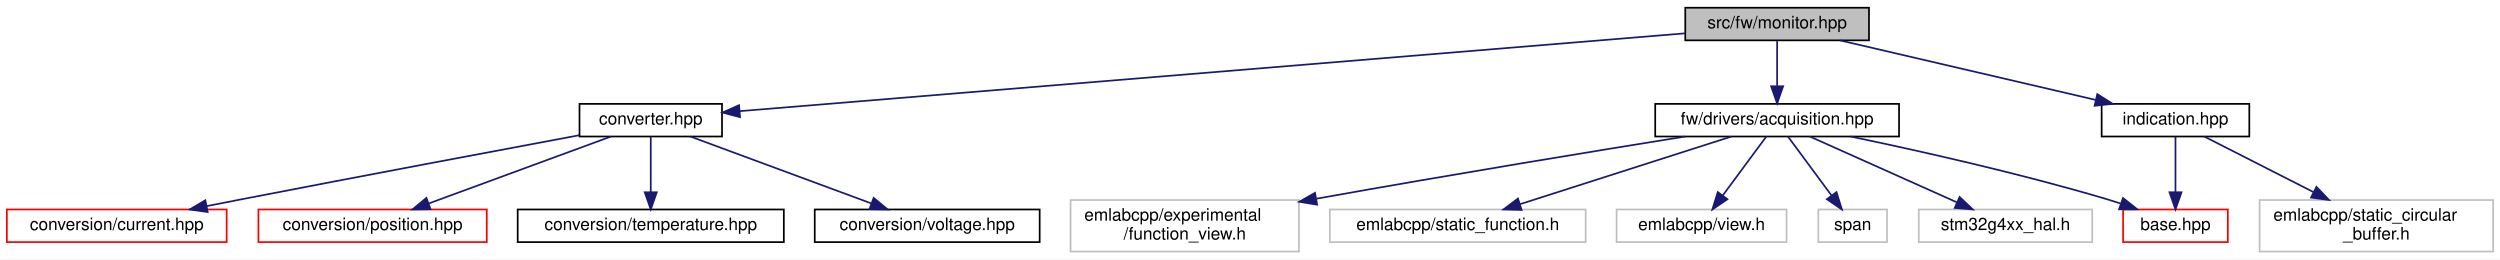
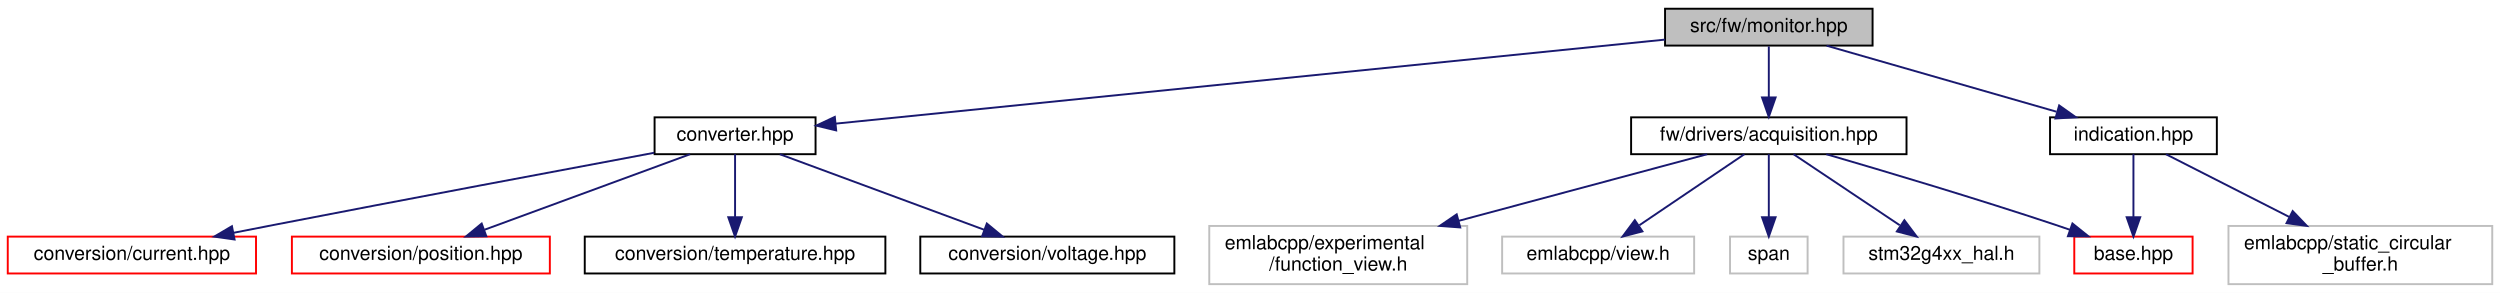
- <svg xmlns="http://www.w3.org/2000/svg" xmlns:xlink="http://www.w3.org/1999/xlink" width="1456pt" height="151pt" viewBox="0.00 0.00 1456.00 151.00">
+ <svg xmlns="http://www.w3.org/2000/svg" xmlns:xlink="http://www.w3.org/1999/xlink" width="1289pt" height="151pt" viewBox="0.00 0.00 1289.00 151.00">
  <g id="graph0" class="graph" transform="scale(1 1) rotate(0) translate(4 147)">
-     <polygon fill="white" stroke="transparent" points="-4,4 -4,-147 1452,-147 1452,4 -4,4" />
+     <polygon fill="white" stroke="transparent" points="-4,4 -4,-147 1285,-147 1285,4 -4,4" />
    <g id="node1" class="node">
      <g id="a_node1">
        <a xlink:title=" ">
-           <polygon fill="#bfbfbf" stroke="black" points="977.5,-123.5 977.5,-142.5 1084.5,-142.5 1084.5,-123.5 977.5,-123.5" />
-           <text text-anchor="middle" x="1031" y="-130.5" font-family="Helvetica,sans-Serif" font-size="10.00">src/fw/monitor.hpp</text>
+           <polygon fill="#bfbfbf" stroke="black" points="854.5,-123.5 854.5,-142.5 961.5,-142.5 961.5,-123.5 854.5,-123.5" />
+           <text text-anchor="middle" x="908" y="-130.5" font-family="Helvetica,sans-Serif" font-size="10.00">src/fw/monitor.hpp</text>
        </a>
      </g>
    </g>
    <g id="node2" class="node">
      <g id="a_node2">
        <a xlink:href="converter_8hpp.html" target="_top" xlink:title=" ">
          <polygon fill="white" stroke="black" points="333.5,-67.5 333.5,-86.5 416.5,-86.5 416.5,-67.5 333.5,-67.5" />
          <text text-anchor="middle" x="375" y="-74.5" font-family="Helvetica,sans-Serif" font-size="10.00">converter.hpp</text>
        </a>
      </g>
    </g>
    <g id="edge1" class="edge">
-       <path fill="none" stroke="midnightblue" d="M977.32,-127.58C853.48,-117.39 549.09,-92.33 426.95,-82.28" />
-       <polygon fill="midnightblue" stroke="midnightblue" points="427,-78.77 416.75,-81.44 426.43,-85.75 427,-78.77" />
+       <path fill="none" stroke="midnightblue" d="M854.45,-126.58C751.73,-116.17 528.2,-93.52 426.83,-83.25" />
+       <polygon fill="midnightblue" stroke="midnightblue" points="427.13,-79.76 416.83,-82.24 426.43,-86.73 427.13,-79.76" />
    </g>
    <g id="node7" class="node">
      <g id="a_node7">
        <a xlink:href="acquisition_8hpp.html" target="_top" xlink:title=" ">
-           <polygon fill="white" stroke="black" points="960,-67.5 960,-86.5 1102,-86.5 1102,-67.5 960,-67.5" />
-           <text text-anchor="middle" x="1031" y="-74.5" font-family="Helvetica,sans-Serif" font-size="10.00">fw/drivers/acquisition.hpp</text>
+           <polygon fill="white" stroke="black" points="837,-67.5 837,-86.5 979,-86.5 979,-67.5 837,-67.5" />
+           <text text-anchor="middle" x="908" y="-74.5" font-family="Helvetica,sans-Serif" font-size="10.00">fw/drivers/acquisition.hpp</text>
        </a>
      </g>
    </g>
    <g id="edge6" class="edge">
-       <path fill="none" stroke="midnightblue" d="M1031,-123.08C1031,-116.01 1031,-105.86 1031,-96.99" />
-       <polygon fill="midnightblue" stroke="midnightblue" points="1034.5,-96.75 1031,-86.75 1027.5,-96.75 1034.5,-96.75" />
+       <path fill="none" stroke="midnightblue" d="M908,-123.08C908,-116.01 908,-105.86 908,-96.99" />
+       <polygon fill="midnightblue" stroke="midnightblue" points="911.5,-96.75 908,-86.75 904.5,-96.75 911.5,-96.75" />
    </g>
-     <g id="node14" class="node">
-       <g id="a_node14">
+     <g id="node13" class="node">
+       <g id="a_node13">
        <a xlink:href="indication_8hpp.html" target="_top" xlink:title=" ">
-           <polygon fill="white" stroke="black" points="1220,-67.5 1220,-86.5 1306,-86.5 1306,-67.5 1220,-67.5" />
-           <text text-anchor="middle" x="1263" y="-74.5" font-family="Helvetica,sans-Serif" font-size="10.00">indication.hpp</text>
+           <polygon fill="white" stroke="black" points="1053,-67.5 1053,-86.5 1139,-86.5 1139,-67.5 1053,-67.5" />
+           <text text-anchor="middle" x="1096" y="-74.5" font-family="Helvetica,sans-Serif" font-size="10.00">indication.hpp</text>
        </a>
      </g>
    </g>
-     <g id="edge13" class="edge">
-       <path fill="none" stroke="midnightblue" d="M1067.76,-123.44C1108.06,-114.06 1172.81,-98.99 1216.58,-88.8" />
-       <polygon fill="midnightblue" stroke="midnightblue" points="1217.46,-92.19 1226.41,-86.52 1215.88,-85.37 1217.46,-92.19" />
+     <g id="edge12" class="edge">
+       <path fill="none" stroke="midnightblue" d="M937.79,-123.44C969.83,-114.24 1020.93,-99.56 1056.35,-89.39" />
+       <polygon fill="midnightblue" stroke="midnightblue" points="1057.71,-92.64 1066.35,-86.52 1055.77,-85.91 1057.71,-92.64" />
    </g>
    <g id="node3" class="node">
      <g id="a_node3">
        <a xlink:href="current_8hpp.html" target="_top" xlink:title=" ">
          <polygon fill="white" stroke="red" points="0,-6 0,-25 128,-25 128,-6 0,-6" />
          <text text-anchor="middle" x="64" y="-13" font-family="Helvetica,sans-Serif" font-size="10.00">conversion/current.hpp</text>
        </a>
      </g>
    </g>
    <g id="edge2" class="edge">
      <path fill="none" stroke="midnightblue" d="M333.27,-68.23C285.74,-59.35 205.74,-44.32 137,-31 130.35,-29.71 123.37,-28.34 116.46,-26.98" />
      <polygon fill="midnightblue" stroke="midnightblue" points="116.94,-23.51 106.45,-25 115.58,-30.37 116.94,-23.51" />
    </g>
    <g id="node4" class="node">
      <g id="a_node4">
        <a xlink:href="position_8hpp.html" target="_top" xlink:title=" ">
          <polygon fill="white" stroke="red" points="146.5,-6 146.5,-25 279.5,-25 279.5,-6 146.5,-6" />
          <text text-anchor="middle" x="213" y="-13" font-family="Helvetica,sans-Serif" font-size="10.00">conversion/position.hpp</text>
        </a>
      </g>
    </g>
    <g id="edge3" class="edge">
      <path fill="none" stroke="midnightblue" d="M351.79,-67.48C324,-57.27 277.28,-40.11 245.81,-28.55" />
      <polygon fill="midnightblue" stroke="midnightblue" points="246.76,-25.17 236.17,-25.01 244.35,-31.74 246.76,-25.17" />
    </g>
    <g id="node5" class="node">
      <g id="a_node5">
        <a xlink:href="temperature_8hpp.html" target="_top" xlink:title=" ">
          <polygon fill="white" stroke="black" points="297.5,-6 297.5,-25 452.5,-25 452.5,-6 297.5,-6" />
          <text text-anchor="middle" x="375" y="-13" font-family="Helvetica,sans-Serif" font-size="10.00">conversion/temperature.hpp</text>
        </a>
      </g>
    </g>
    <g id="edge4" class="edge">
      <path fill="none" stroke="midnightblue" d="M375,-67.48C375,-59.08 375,-45.98 375,-35.16" />
      <polygon fill="midnightblue" stroke="midnightblue" points="378.5,-35.01 375,-25.01 371.5,-35.01 378.5,-35.01" />
    </g>
    <g id="node6" class="node">
      <g id="a_node6">
        <a xlink:href="voltage_8hpp.html" target="_top" xlink:title=" ">
          <polygon fill="white" stroke="black" points="470.5,-6 470.5,-25 601.5,-25 601.5,-6 470.5,-6" />
          <text text-anchor="middle" x="536" y="-13" font-family="Helvetica,sans-Serif" font-size="10.00">conversion/voltage.hpp</text>
        </a>
      </g>
    </g>
    <g id="edge5" class="edge">
      <path fill="none" stroke="midnightblue" d="M398.07,-67.48C425.68,-57.27 472.12,-40.11 503.4,-28.55" />
      <polygon fill="midnightblue" stroke="midnightblue" points="504.81,-31.76 512.98,-25.01 502.38,-25.19 504.81,-31.76" />
    </g>
    <g id="node8" class="node">
      <g id="a_node8">
        <a xlink:href="base_8hpp.html" target="_top" xlink:title=" ">
-           <polygon fill="white" stroke="red" points="1232.5,-6 1232.5,-25 1293.5,-25 1293.5,-6 1232.5,-6" />
-           <text text-anchor="middle" x="1263" y="-13" font-family="Helvetica,sans-Serif" font-size="10.00">base.hpp</text>
+           <polygon fill="white" stroke="red" points="1065.5,-6 1065.5,-25 1126.5,-25 1126.5,-6 1065.5,-6" />
+           <text text-anchor="middle" x="1096" y="-13" font-family="Helvetica,sans-Serif" font-size="10.00">base.hpp</text>
        </a>
      </g>
    </g>
    <g id="edge7" class="edge">
-       <path fill="none" stroke="midnightblue" d="M1073.7,-67.5C1112.86,-59.34 1172.3,-46.07 1223,-31 1225.63,-30.22 1228.34,-29.36 1231.05,-28.46" />
-       <polygon fill="midnightblue" stroke="midnightblue" points="1232.43,-31.68 1240.73,-25.1 1230.13,-25.07 1232.43,-31.68" />
+       <path fill="none" stroke="midnightblue" d="M937.63,-67.49C967.61,-58.76 1015.23,-44.58 1056,-31 1058.39,-30.2 1060.86,-29.36 1063.33,-28.5" />
+       <polygon fill="midnightblue" stroke="midnightblue" points="1064.55,-31.78 1072.81,-25.14 1062.21,-25.19 1064.55,-31.78" />
    </g>
    <g id="node9" class="node">
      <g id="a_node9">
        <a xlink:title=" ">
          <polygon fill="white" stroke="#bfbfbf" points="619.5,-0.5 619.5,-30.5 752.5,-30.5 752.5,-0.5 619.5,-0.5" />
          <text text-anchor="start" x="627.5" y="-18.5" font-family="Helvetica,sans-Serif" font-size="10.00">emlabcpp/experimental</text>
          <text text-anchor="middle" x="686" y="-7.5" font-family="Helvetica,sans-Serif" font-size="10.00">/function_view.h</text>
        </a>
      </g>
    </g>
    <g id="edge8" class="edge">
-       <path fill="none" stroke="midnightblue" d="M977.4,-67.48C925.1,-59.08 843.02,-45.65 762.91,-31.32" />
-       <polygon fill="midnightblue" stroke="midnightblue" points="763.1,-27.8 752.64,-29.48 761.86,-34.69 763.1,-27.8" />
+       <path fill="none" stroke="midnightblue" d="M876.19,-67.48C842.89,-58.55 789.76,-44.31 748.1,-33.14" />
+       <polygon fill="midnightblue" stroke="midnightblue" points="748.89,-29.73 738.32,-30.52 747.07,-36.49 748.89,-29.73" />
    </g>
    <g id="node10" class="node">
      <g id="a_node10">
        <a xlink:title=" ">
-           <polygon fill="white" stroke="#bfbfbf" points="770.5,-6 770.5,-25 919.5,-25 919.5,-6 770.5,-6" />
-           <text text-anchor="middle" x="845" y="-13" font-family="Helvetica,sans-Serif" font-size="10.00">emlabcpp/static_function.h</text>
+           <polygon fill="white" stroke="#bfbfbf" points="770.5,-6 770.5,-25 869.5,-25 869.5,-6 770.5,-6" />
+           <text text-anchor="middle" x="820" y="-13" font-family="Helvetica,sans-Serif" font-size="10.00">emlabcpp/view.h</text>
        </a>
      </g>
    </g>
    <g id="edge9" class="edge">
-       <path fill="none" stroke="midnightblue" d="M1004.35,-67.48C972.03,-57.14 917.4,-39.66 881.27,-28.1" />
-       <polygon fill="midnightblue" stroke="midnightblue" points="882.19,-24.72 871.6,-25.01 880.06,-31.39 882.19,-24.72" />
+       <path fill="none" stroke="midnightblue" d="M895.39,-67.48C881.28,-57.93 858.17,-42.31 841.25,-30.87" />
+       <polygon fill="midnightblue" stroke="midnightblue" points="842.83,-27.71 832.58,-25.01 838.91,-33.51 842.83,-27.71" />
    </g>
    <g id="node11" class="node">
      <g id="a_node11">
        <a xlink:title=" ">
-           <polygon fill="white" stroke="#bfbfbf" points="937.5,-6 937.5,-25 1036.5,-25 1036.5,-6 937.5,-6" />
-           <text text-anchor="middle" x="987" y="-13" font-family="Helvetica,sans-Serif" font-size="10.00">emlabcpp/view.h</text>
+           <polygon fill="white" stroke="#bfbfbf" points="888,-6 888,-25 928,-25 928,-6 888,-6" />
+           <text text-anchor="middle" x="908" y="-13" font-family="Helvetica,sans-Serif" font-size="10.00">span</text>
        </a>
      </g>
    </g>
    <g id="edge10" class="edge">
-       <path fill="none" stroke="midnightblue" d="M1024.7,-67.48C1018.1,-58.55 1007.56,-44.31 999.31,-33.14" />
-       <polygon fill="midnightblue" stroke="midnightblue" points="1002.05,-30.97 993.29,-25.01 996.42,-35.13 1002.05,-30.97" />
+       <path fill="none" stroke="midnightblue" d="M908,-67.48C908,-59.08 908,-45.98 908,-35.16" />
+       <polygon fill="midnightblue" stroke="midnightblue" points="911.5,-35.01 908,-25.01 904.5,-35.01 911.5,-35.01" />
    </g>
    <g id="node12" class="node">
      <g id="a_node12">
        <a xlink:title=" ">
-           <polygon fill="white" stroke="#bfbfbf" points="1055,-6 1055,-25 1095,-25 1095,-6 1055,-6" />
-           <text text-anchor="middle" x="1075" y="-13" font-family="Helvetica,sans-Serif" font-size="10.00">span</text>
+           <polygon fill="white" stroke="#bfbfbf" points="946.5,-6 946.5,-25 1047.5,-25 1047.5,-6 946.5,-6" />
+           <text text-anchor="middle" x="997" y="-13" font-family="Helvetica,sans-Serif" font-size="10.00">stm32g4xx_hal.h</text>
        </a>
      </g>
    </g>
    <g id="edge11" class="edge">
-       <path fill="none" stroke="midnightblue" d="M1037.3,-67.48C1043.9,-58.55 1054.44,-44.31 1062.69,-33.14" />
-       <polygon fill="midnightblue" stroke="midnightblue" points="1065.58,-35.13 1068.71,-25.01 1059.95,-30.97 1065.58,-35.13" />
+       <path fill="none" stroke="midnightblue" d="M920.75,-67.48C935.03,-57.93 958.4,-42.31 975.51,-30.87" />
+       <polygon fill="midnightblue" stroke="midnightblue" points="977.9,-33.48 984.27,-25.01 974.01,-27.66 977.9,-33.48" />
    </g>
-     <g id="node13" class="node">
-       <g id="a_node13">
+     <g id="edge13" class="edge">
+       <path fill="none" stroke="midnightblue" d="M1096,-67.48C1096,-59.08 1096,-45.98 1096,-35.16" />
+       <polygon fill="midnightblue" stroke="midnightblue" points="1099.5,-35.01 1096,-25.01 1092.5,-35.01 1099.5,-35.01" />
+     </g>
+     <g id="node14" class="node">
+       <g id="a_node14">
        <a xlink:title=" ">
-           <polygon fill="white" stroke="#bfbfbf" points="1113.5,-6 1113.5,-25 1214.5,-25 1214.5,-6 1113.5,-6" />
-           <text text-anchor="middle" x="1164" y="-13" font-family="Helvetica,sans-Serif" font-size="10.00">stm32g4xx_hal.h</text>
+           <polygon fill="white" stroke="#bfbfbf" points="1145,-0.5 1145,-30.5 1281,-30.5 1281,-0.5 1145,-0.5" />
+           <text text-anchor="start" x="1153" y="-18.5" font-family="Helvetica,sans-Serif" font-size="10.00">emlabcpp/static_circular</text>
+           <text text-anchor="middle" x="1213" y="-7.5" font-family="Helvetica,sans-Serif" font-size="10.00">_buffer.h</text>
        </a>
      </g>
    </g>
-     <g id="edge12" class="edge">
-       <path fill="none" stroke="midnightblue" d="M1050.06,-67.48C1072.47,-57.45 1109.91,-40.7 1135.71,-29.15" />
-       <polygon fill="midnightblue" stroke="midnightblue" points="1137.28,-32.29 1144.98,-25.01 1134.42,-25.9 1137.28,-32.29" />
-     </g>
    <g id="edge14" class="edge">
-       <path fill="none" stroke="midnightblue" d="M1263,-67.48C1263,-59.08 1263,-45.98 1263,-35.16" />
-       <polygon fill="midnightblue" stroke="midnightblue" points="1266.5,-35.01 1263,-25.01 1259.5,-35.01 1266.5,-35.01" />
-     </g>
-     <g id="node15" class="node">
-       <g id="a_node15">
-         <a xlink:title=" ">
-           <polygon fill="white" stroke="#bfbfbf" points="1312,-0.5 1312,-30.5 1448,-30.5 1448,-0.5 1312,-0.5" />
-           <text text-anchor="start" x="1320" y="-18.5" font-family="Helvetica,sans-Serif" font-size="10.00">emlabcpp/static_circular</text>
-           <text text-anchor="middle" x="1380" y="-7.5" font-family="Helvetica,sans-Serif" font-size="10.00">_buffer.h</text>
-         </a>
-       </g>
-     </g>
-     <g id="edge15" class="edge">
-       <path fill="none" stroke="midnightblue" d="M1279.76,-67.48C1296.28,-59.08 1322.05,-45.97 1343.32,-35.15" />
-       <polygon fill="midnightblue" stroke="midnightblue" points="1345.1,-38.18 1352.43,-30.52 1341.93,-31.94 1345.1,-38.18" />
+       <path fill="none" stroke="midnightblue" d="M1112.76,-67.48C1129.28,-59.08 1155.05,-45.97 1176.32,-35.15" />
+       <polygon fill="midnightblue" stroke="midnightblue" points="1178.1,-38.18 1185.43,-30.52 1174.93,-31.94 1178.1,-38.18" />
    </g>
  </g>
</svg>
